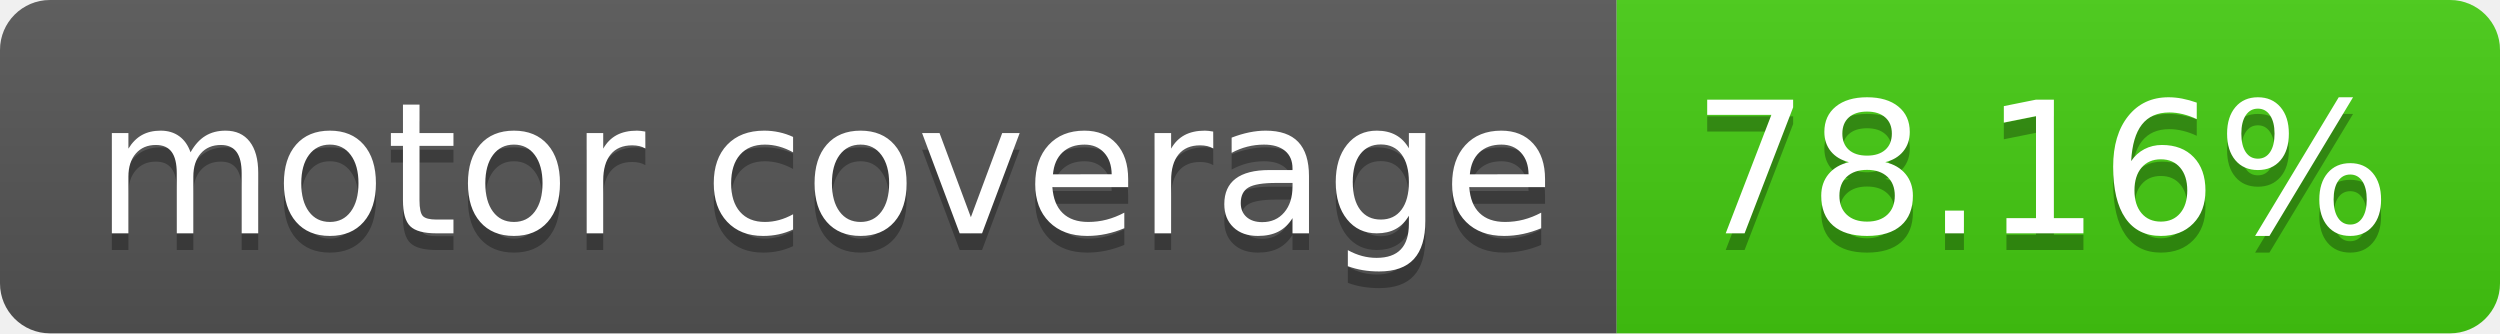
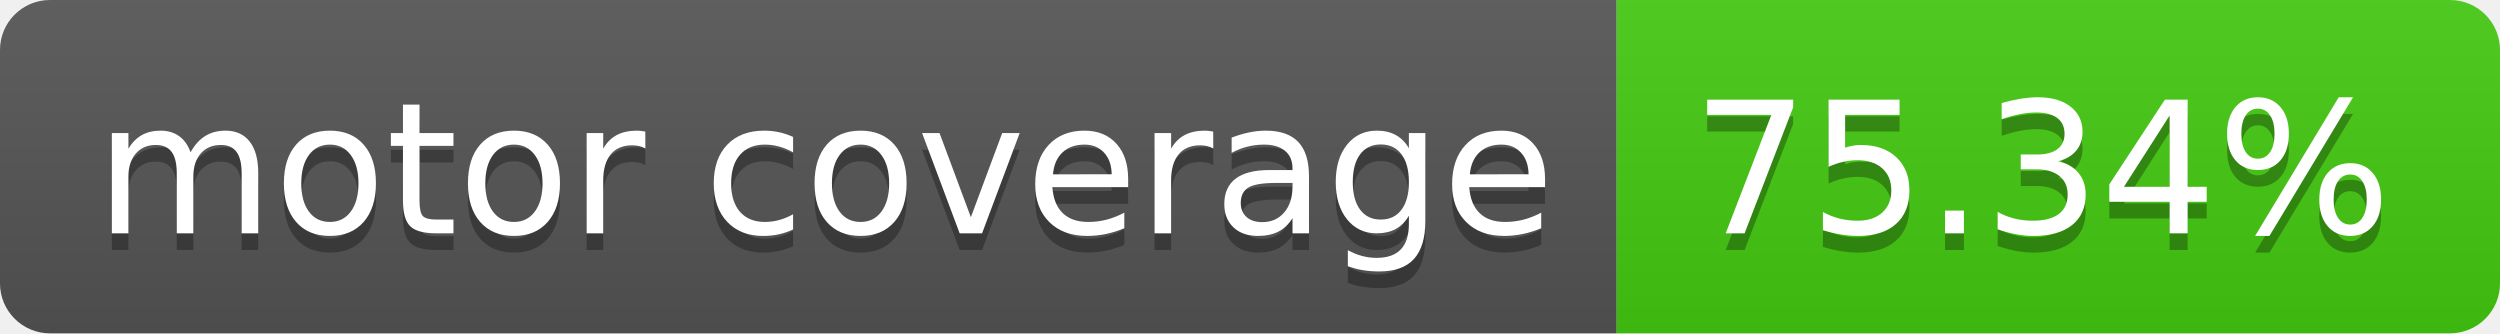
- <svg xmlns="http://www.w3.org/2000/svg" width="150" height="20" role="img" aria-label="motor coverage: 78.16%">
+ <svg xmlns="http://www.w3.org/2000/svg" width="150" height="20" role="img" aria-label="motor coverage: 75.34%">
  <linearGradient id="s" x2="0" y2="100%">
    <stop offset="0" stop-color="#bbb" stop-opacity=".1" />
    <stop offset="1" stop-opacity=".1" />
  </linearGradient>
  <clipPath id="r">
    <rect width="150" height="20" rx="3" fill="#fff" />
  </clipPath>
  <g clip-path="url(#r)">
    <rect width="97" height="20" fill="#555" />
    <rect x="97" width="53" height="20" fill="#4c1" />
    <rect width="150" height="20" fill="url(#s)" />
  </g>
  <g fill="#fff" text-anchor="middle" font-family="Verdana,Geneva,DejaVu Sans,sans-serif" text-rendering="geometricPrecision" font-size="110">
    <text aria-hidden="true" x="495" y="150" fill="#010101" fill-opacity=".3" transform="scale(.1)" textLength="870">motor coverage</text>
    <text x="495" y="140" transform="scale(.1)" fill="#fff" textLength="870">motor coverage</text>
-     <text aria-hidden="true" x="1225" y="150" fill="#010101" fill-opacity=".3" transform="scale(.1)" textLength="430">78.16%</text>
-     <text x="1225" y="140" transform="scale(.1)" fill="#fff" textLength="430">78.16%</text>
+     <text aria-hidden="true" x="1225" y="150" fill="#010101" fill-opacity=".3" transform="scale(.1)" textLength="430">75.34%</text>
+     <text x="1225" y="140" transform="scale(.1)" fill="#fff" textLength="430">75.34%</text>
  </g>
</svg>
